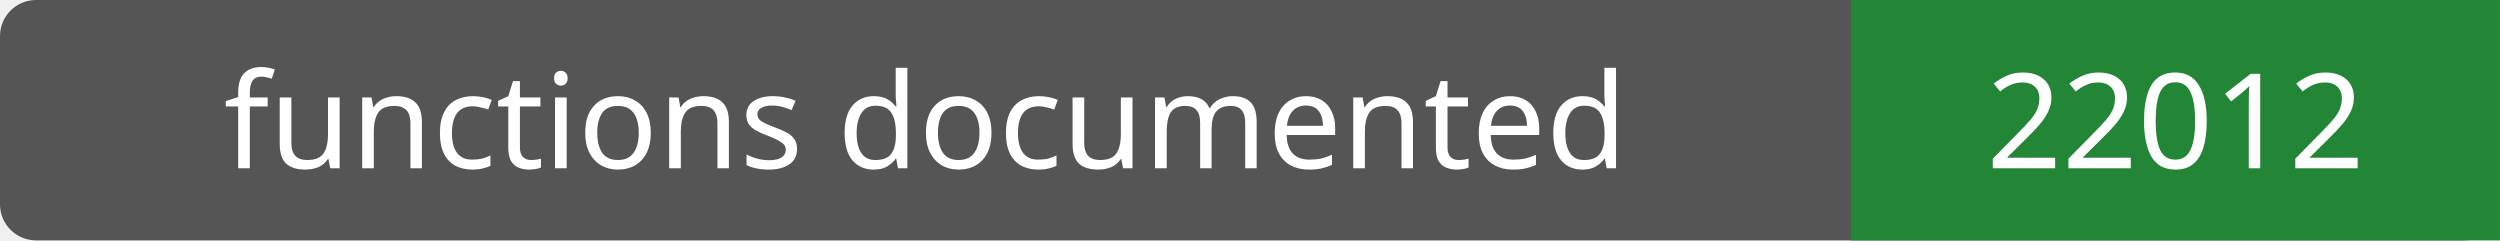
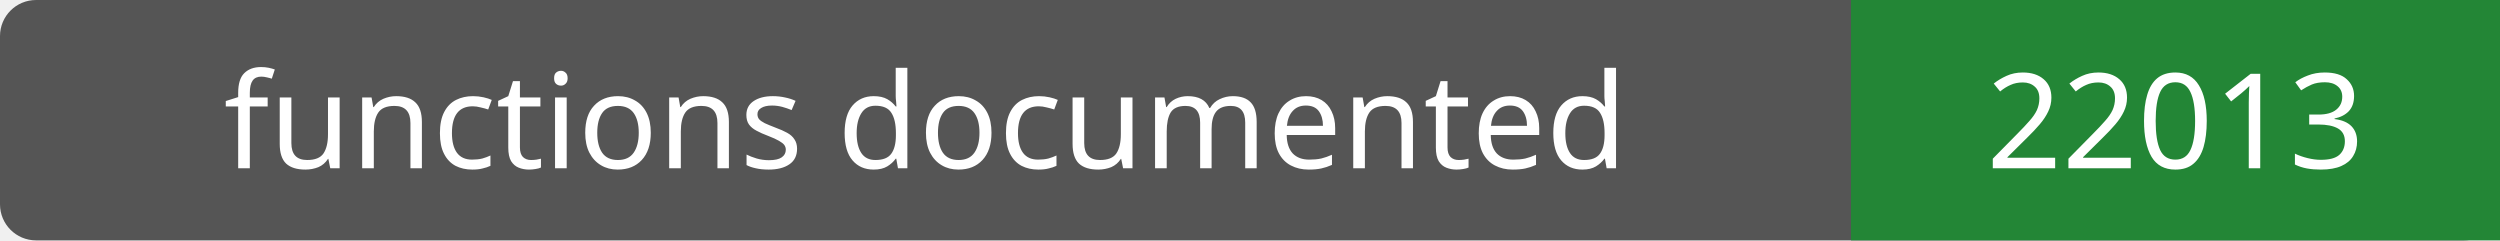
- <svg xmlns="http://www.w3.org/2000/svg" width="208" height="20" role="img" aria-label="functions documented: 22012">
+ <svg xmlns="http://www.w3.org/2000/svg" width="208" height="20" role="img" aria-label="functions documented: 22013">
  <rect width="208" height="20" rx="3" fill="#555" />
  <path fill="#238636" d="M154 0h54v20H154z" />
  <g fill="#fff" text-anchor="middle" font-family="Verdana,sans-serif" font-size="11">
    <text x="77.0" y="14">functions documented</text>
-     <text x="181.0" y="14">22012</text>
+     <text x="181.0" y="14">22013</text>
  </g>
</svg>
